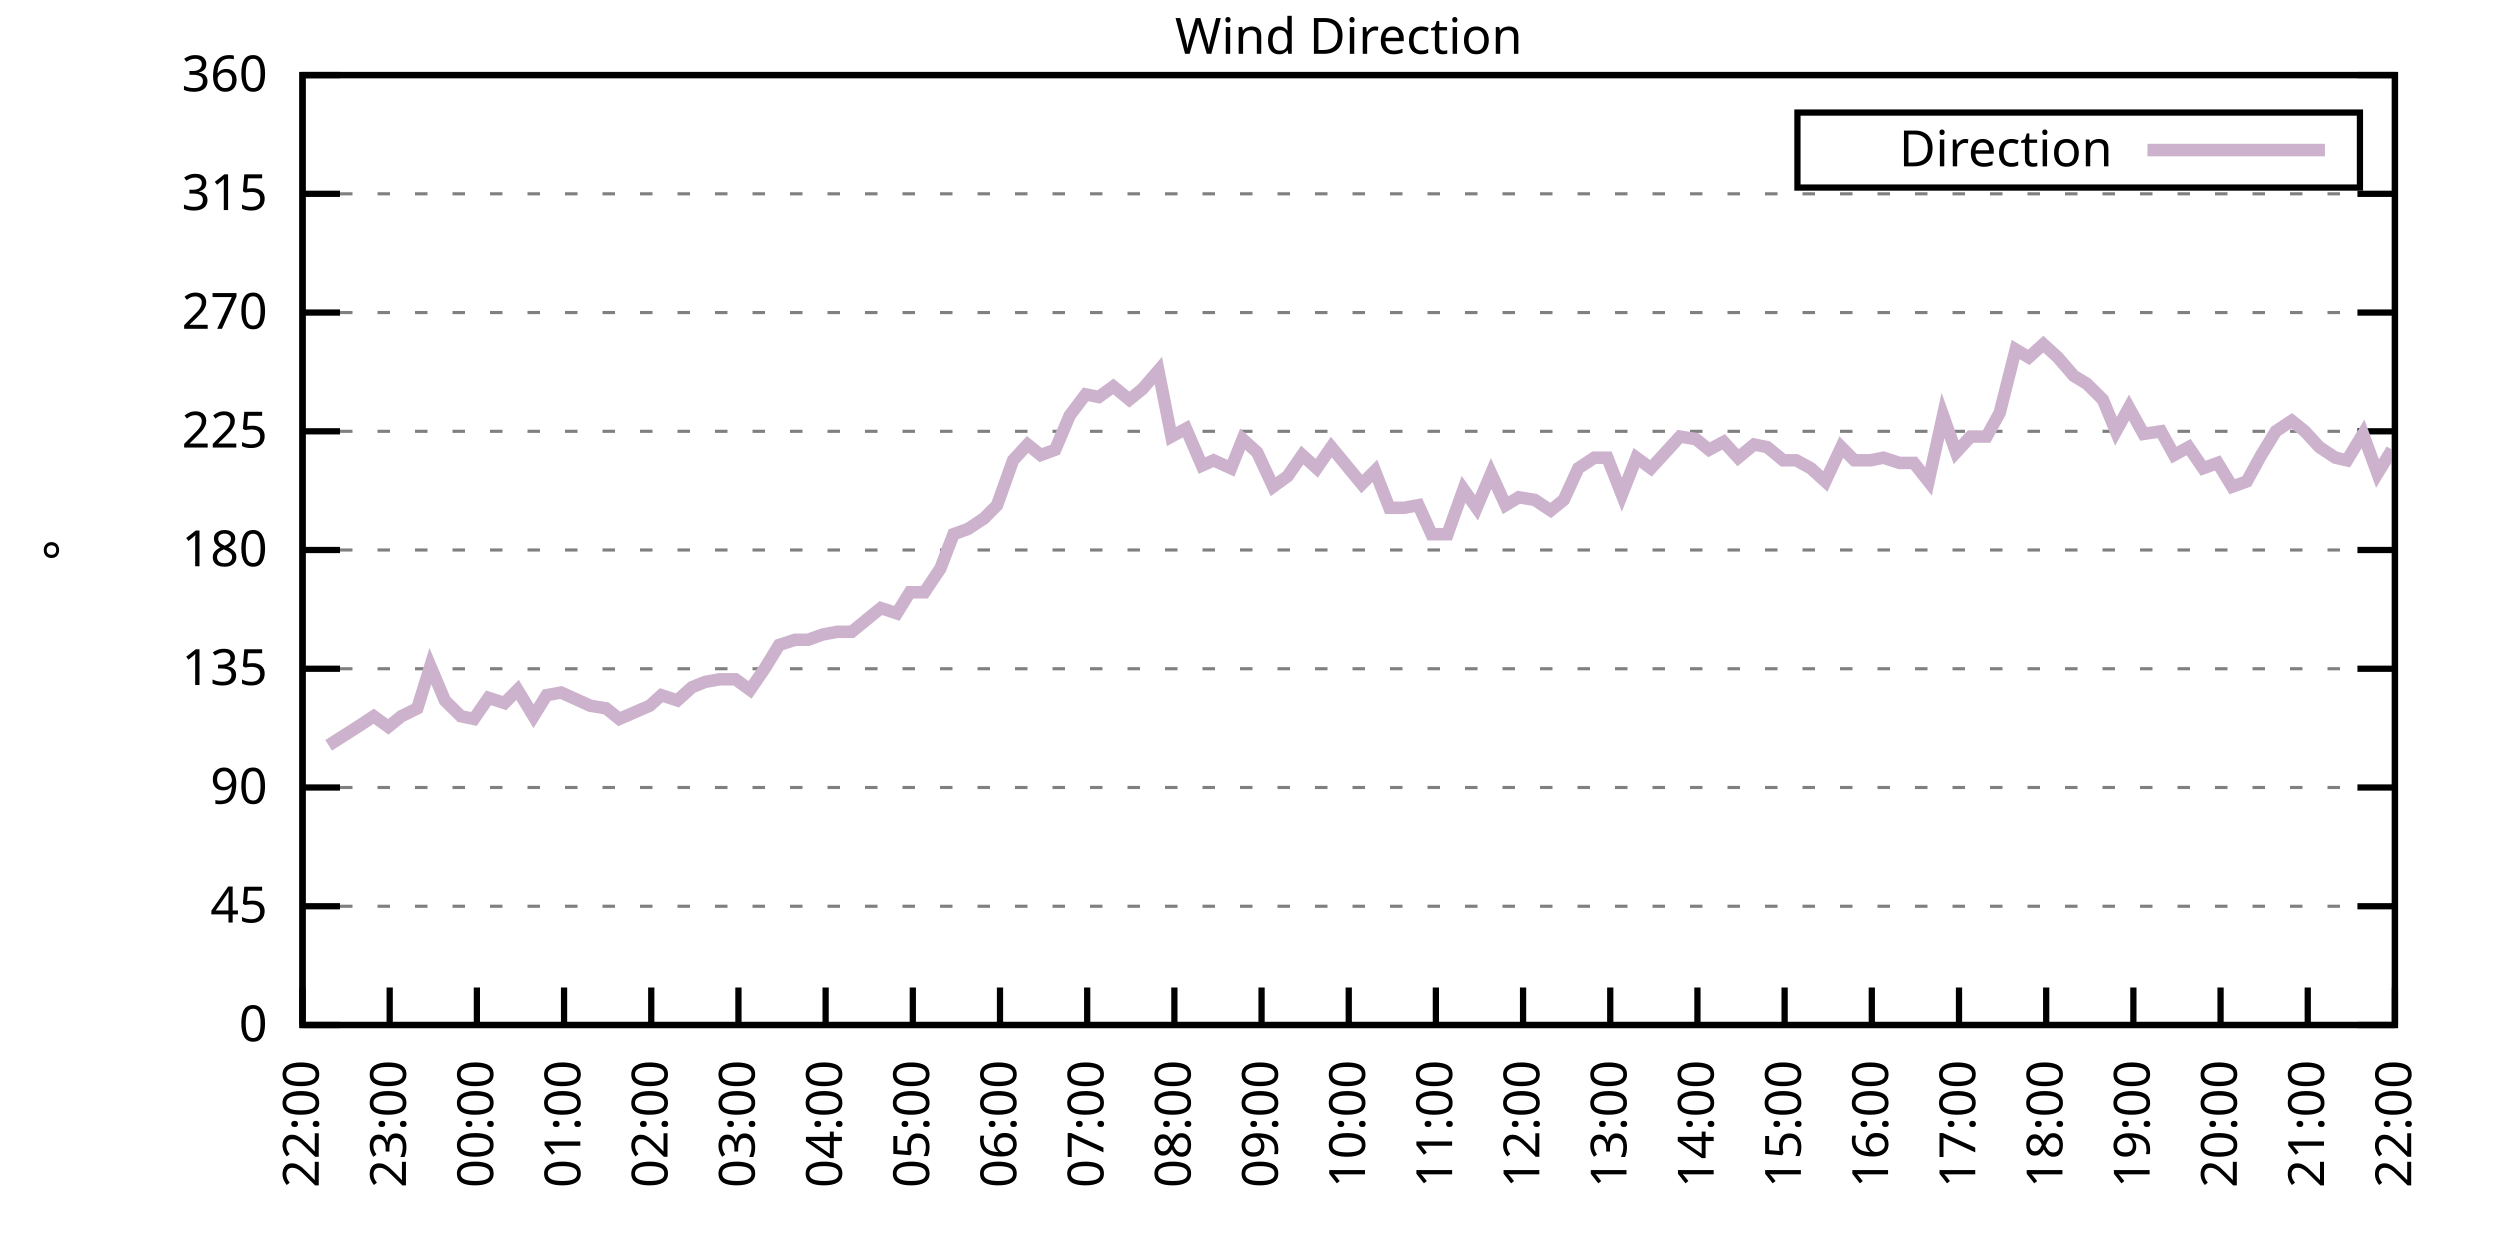
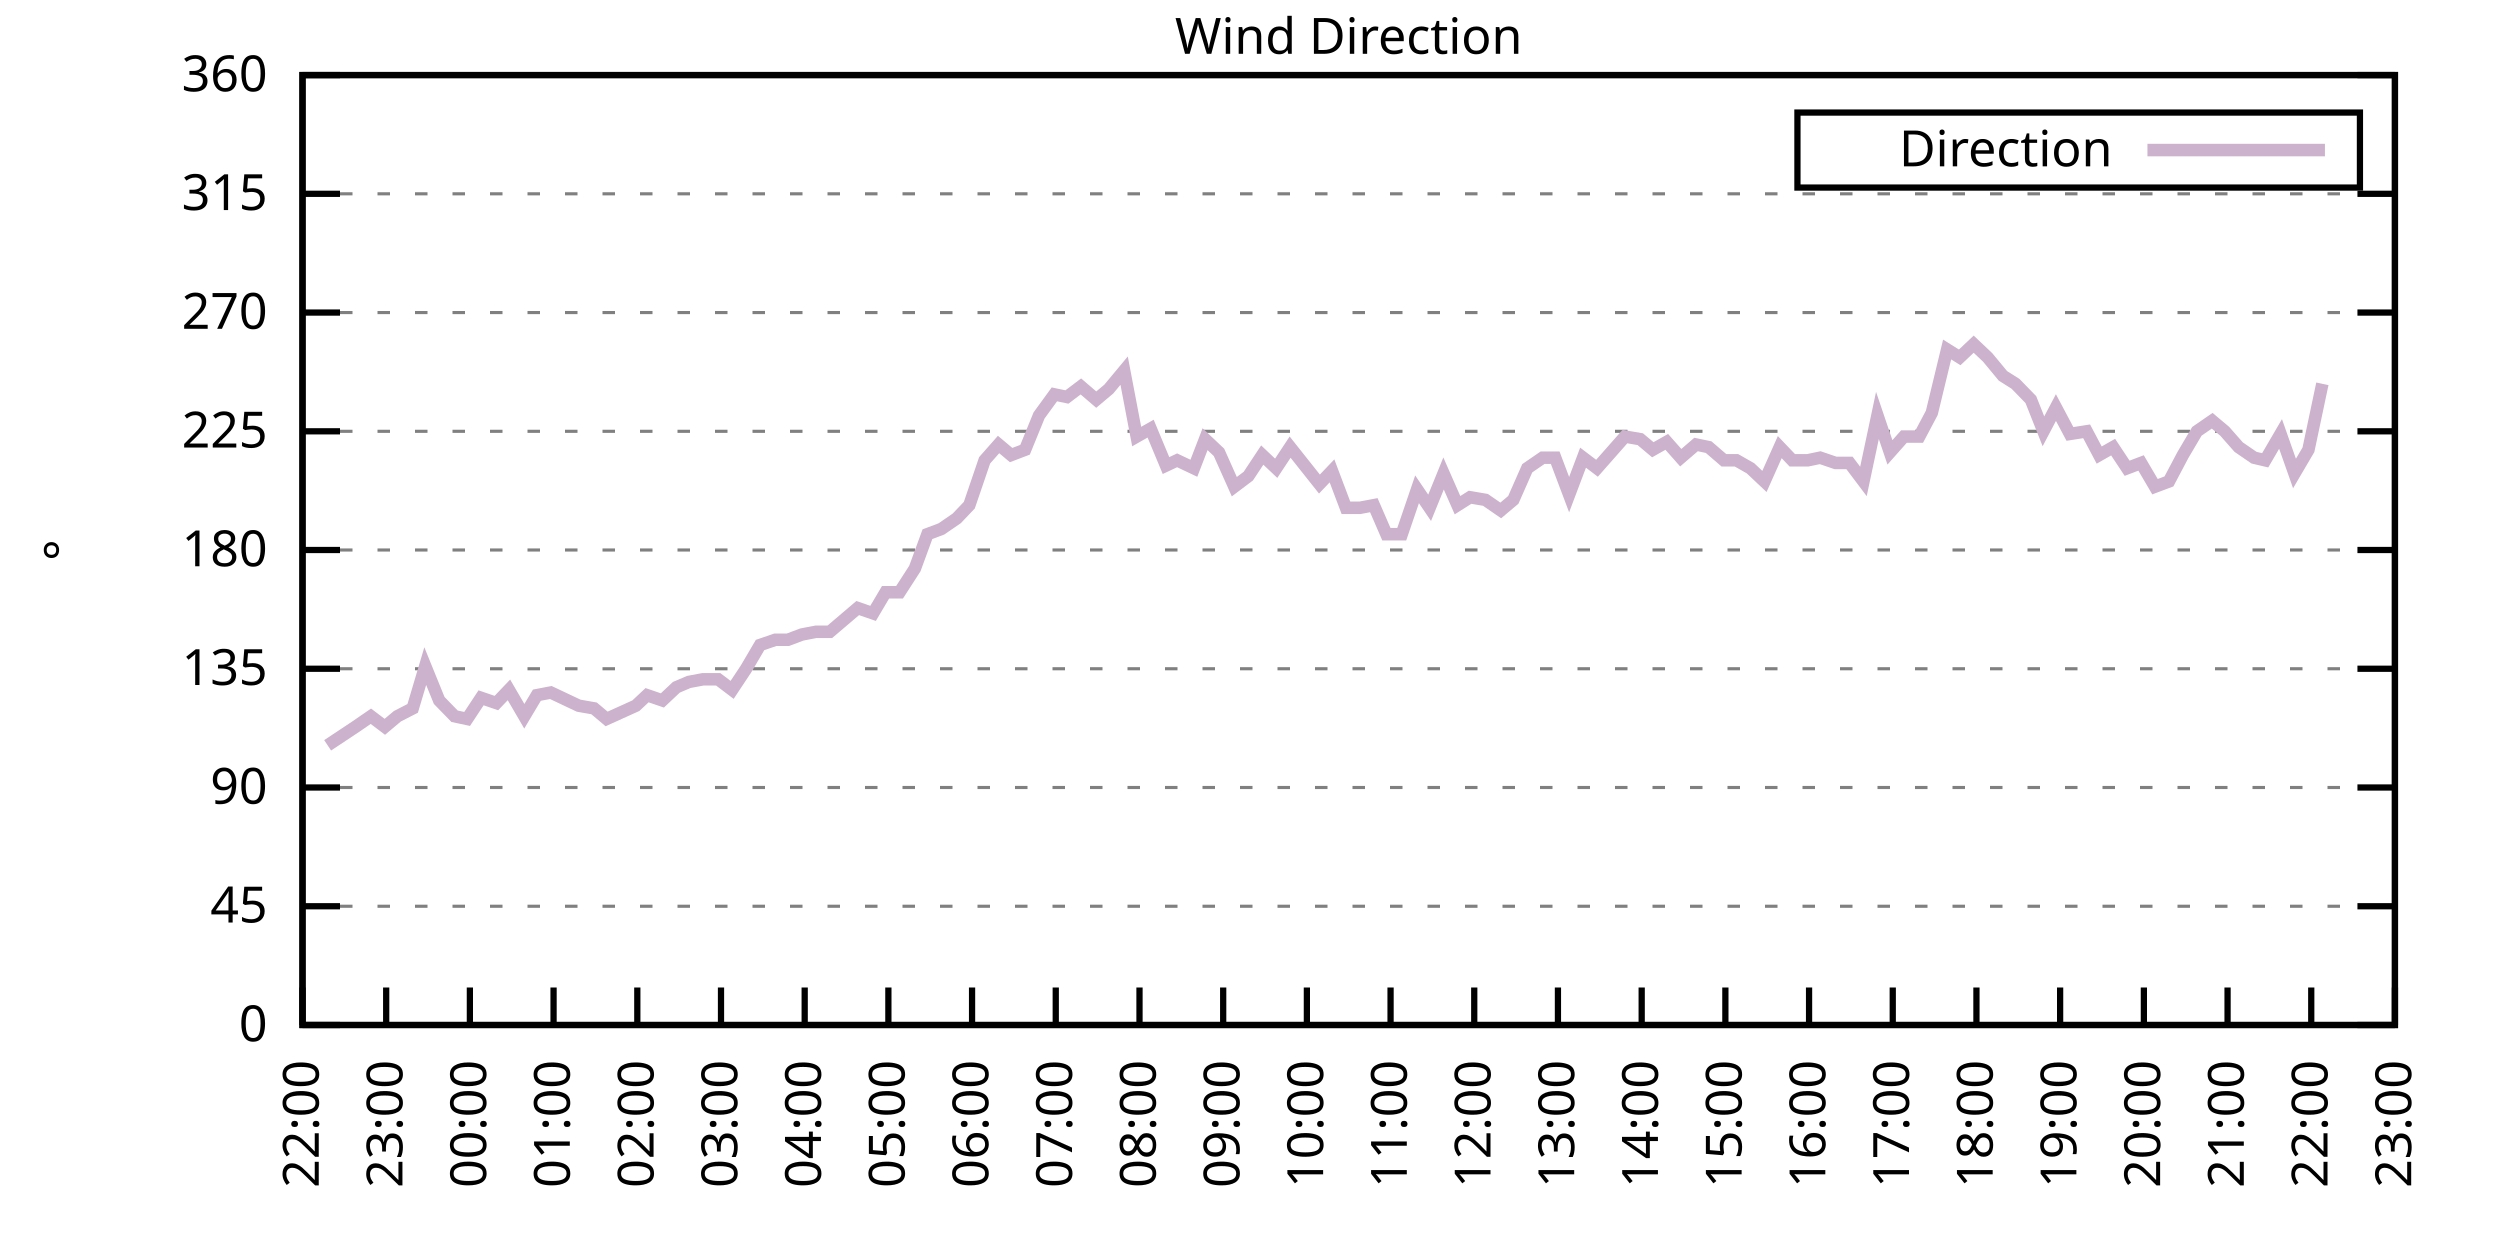
<svg xmlns="http://www.w3.org/2000/svg" xmlns:xlink="http://www.w3.org/1999/xlink" width="400" height="200" viewBox="0 0 400 200">
  <g id="gnuplot_canvas">
    <rect x="0" y="0" width="400" height="200" fill="none" />
    <defs>
      <circle id="gpDot" r="0.5" stroke-width="0.5" stroke="currentColor" />
      <path id="gpPt0" stroke-width="0.333" stroke="currentColor" d="M-1,0 h2 M0,-1 v2" />
      <path id="gpPt1" stroke-width="0.333" stroke="currentColor" d="M-1,-1 L1,1 M1,-1 L-1,1" />
      <path id="gpPt2" stroke-width="0.333" stroke="currentColor" d="M-1,0 L1,0 M0,-1 L0,1 M-1,-1 L1,1 M-1,1 L1,-1" />
      <rect id="gpPt3" stroke-width="0.333" stroke="currentColor" x="-1" y="-1" width="2" height="2" />
      <rect id="gpPt4" stroke-width="0.333" stroke="currentColor" fill="currentColor" x="-1" y="-1" width="2" height="2" />
      <circle id="gpPt5" stroke-width="0.333" stroke="currentColor" cx="0" cy="0" r="1" />
      <use xlink:href="#gpPt5" id="gpPt6" fill="currentColor" stroke="none" />
      <path id="gpPt7" stroke-width="0.333" stroke="currentColor" d="M0,-1.33 L-1.33,0.67 L1.33,0.67 z" />
      <use xlink:href="#gpPt7" id="gpPt8" fill="currentColor" stroke="none" />
      <use xlink:href="#gpPt7" id="gpPt9" stroke="currentColor" transform="rotate(180)" />
      <use xlink:href="#gpPt9" id="gpPt10" fill="currentColor" stroke="none" />
      <use xlink:href="#gpPt3" id="gpPt11" stroke="currentColor" transform="rotate(45)" />
      <use xlink:href="#gpPt11" id="gpPt12" fill="currentColor" stroke="none" />
      <path id="gpPt13" stroke-width="0.333" stroke="currentColor" d="M0,1.330 L1.265,0.411 L0.782,-1.067 L-0.782,-1.076 L-1.265,0.411 z" />
      <use xlink:href="#gpPt13" id="gpPt14" fill="currentColor" stroke="none" />
      <filter id="textbox" filterUnits="objectBoundingBox" x="0" y="0" height="1" width="1">
        <feFlood flood-color="white" flood-opacity="1" result="bgnd" />
        <feComposite in="SourceGraphic" in2="bgnd" operator="atop" />
      </filter>
      <filter id="greybox" filterUnits="objectBoundingBox" x="0" y="0" height="1" width="1">
        <feFlood flood-color="lightgrey" flood-opacity="1" result="grey" />
        <feComposite in="SourceGraphic" in2="grey" operator="atop" />
      </filter>
    </defs>
    <g fill="none" color="white" stroke="currentColor" stroke-width="1.00" stroke-linecap="butt" stroke-linejoin="miter">
</g>
    <g fill="none" color="black" stroke="currentColor" stroke-width="1.00" stroke-linecap="butt" stroke-linejoin="miter">
      <g stroke="none" shape-rendering="crispEdges">
        <polygon fill="rgb(255, 255, 255)" points="48.40,164.00 383.18,164.00 383.18,12.02 48.40,12.02 " />
      </g>
    </g>
    <g fill="none" color="black" stroke="currentColor" stroke-width="1.00" stroke-linecap="butt" stroke-linejoin="miter">
</g>
    <g fill="none" color="black" stroke="black" stroke-width="0.50" stroke-linecap="butt" stroke-linejoin="miter">
</g>
    <g fill="none" color="gray" stroke="currentColor" stroke-width="0.50" stroke-linecap="butt" stroke-linejoin="miter">
      <path stroke="gray" stroke-dasharray="2,4" class="gridline" d="M48.40,164.00 L383.19,164.00  " />
    </g>
    <g fill="none" color="gray" stroke="gray" stroke-width="1.00" stroke-linecap="butt" stroke-linejoin="miter">
</g>
    <g fill="none" color="black" stroke="currentColor" stroke-width="1.00" stroke-linecap="butt" stroke-linejoin="miter">
      <path stroke="black" d="M48.40,164.00 L54.40,164.00 M383.19,164.00 L377.19,164.00  " />
      <g transform="translate(42.80,166.60)" stroke="none" fill="black" font-family="Sans" font-size="8.00" text-anchor="end">
        <text>
          <tspan font-family="Sans"> 0</tspan>
        </text>
      </g>
    </g>
    <g fill="none" color="black" stroke="currentColor" stroke-width="1.00" stroke-linecap="butt" stroke-linejoin="miter">
</g>
    <g fill="none" color="black" stroke="black" stroke-width="0.50" stroke-linecap="butt" stroke-linejoin="miter">
</g>
    <g fill="none" color="gray" stroke="currentColor" stroke-width="0.50" stroke-linecap="butt" stroke-linejoin="miter">
      <path stroke="gray" stroke-dasharray="2,4" class="gridline" d="M48.40,145.00 L383.19,145.00  " />
    </g>
    <g fill="none" color="gray" stroke="gray" stroke-width="1.00" stroke-linecap="butt" stroke-linejoin="miter">
</g>
    <g fill="none" color="black" stroke="currentColor" stroke-width="1.00" stroke-linecap="butt" stroke-linejoin="miter">
      <path stroke="black" d="M48.40,145.00 L54.40,145.00 M383.19,145.00 L377.19,145.00  " />
      <g transform="translate(42.80,147.60)" stroke="none" fill="black" font-family="Sans" font-size="8.00" text-anchor="end">
        <text>
          <tspan font-family="Sans"> 45</tspan>
        </text>
      </g>
    </g>
    <g fill="none" color="black" stroke="currentColor" stroke-width="1.00" stroke-linecap="butt" stroke-linejoin="miter">
</g>
    <g fill="none" color="black" stroke="black" stroke-width="0.50" stroke-linecap="butt" stroke-linejoin="miter">
</g>
    <g fill="none" color="gray" stroke="currentColor" stroke-width="0.50" stroke-linecap="butt" stroke-linejoin="miter">
      <path stroke="gray" stroke-dasharray="2,4" class="gridline" d="M48.40,126.00 L383.19,126.00  " />
    </g>
    <g fill="none" color="gray" stroke="gray" stroke-width="1.00" stroke-linecap="butt" stroke-linejoin="miter">
</g>
    <g fill="none" color="black" stroke="currentColor" stroke-width="1.00" stroke-linecap="butt" stroke-linejoin="miter">
      <path stroke="black" d="M48.40,126.00 L54.40,126.00 M383.19,126.00 L377.19,126.00  " />
      <g transform="translate(42.80,128.60)" stroke="none" fill="black" font-family="Sans" font-size="8.00" text-anchor="end">
        <text>
          <tspan font-family="Sans"> 90</tspan>
        </text>
      </g>
    </g>
    <g fill="none" color="black" stroke="currentColor" stroke-width="1.00" stroke-linecap="butt" stroke-linejoin="miter">
</g>
    <g fill="none" color="black" stroke="black" stroke-width="0.50" stroke-linecap="butt" stroke-linejoin="miter">
</g>
    <g fill="none" color="gray" stroke="currentColor" stroke-width="0.50" stroke-linecap="butt" stroke-linejoin="miter">
      <path stroke="gray" stroke-dasharray="2,4" class="gridline" d="M48.40,107.00 L383.19,107.00  " />
    </g>
    <g fill="none" color="gray" stroke="gray" stroke-width="1.00" stroke-linecap="butt" stroke-linejoin="miter">
</g>
    <g fill="none" color="black" stroke="currentColor" stroke-width="1.00" stroke-linecap="butt" stroke-linejoin="miter">
      <path stroke="black" d="M48.40,107.00 L54.40,107.00 M383.19,107.00 L377.19,107.00  " />
      <g transform="translate(42.80,109.60)" stroke="none" fill="black" font-family="Sans" font-size="8.00" text-anchor="end">
        <text>
          <tspan font-family="Sans"> 135</tspan>
        </text>
      </g>
    </g>
    <g fill="none" color="black" stroke="currentColor" stroke-width="1.00" stroke-linecap="butt" stroke-linejoin="miter">
</g>
    <g fill="none" color="black" stroke="black" stroke-width="0.50" stroke-linecap="butt" stroke-linejoin="miter">
</g>
    <g fill="none" color="gray" stroke="currentColor" stroke-width="0.50" stroke-linecap="butt" stroke-linejoin="miter">
      <path stroke="gray" stroke-dasharray="2,4" class="gridline" d="M48.40,88.00 L383.19,88.00  " />
    </g>
    <g fill="none" color="gray" stroke="gray" stroke-width="1.00" stroke-linecap="butt" stroke-linejoin="miter">
</g>
    <g fill="none" color="black" stroke="currentColor" stroke-width="1.00" stroke-linecap="butt" stroke-linejoin="miter">
      <path stroke="black" d="M48.40,88.00 L54.40,88.00 M383.19,88.00 L377.19,88.00  " />
      <g transform="translate(42.80,90.60)" stroke="none" fill="black" font-family="Sans" font-size="8.00" text-anchor="end">
        <text>
          <tspan font-family="Sans"> 180</tspan>
        </text>
      </g>
    </g>
    <g fill="none" color="black" stroke="currentColor" stroke-width="1.00" stroke-linecap="butt" stroke-linejoin="miter">
</g>
    <g fill="none" color="black" stroke="black" stroke-width="0.50" stroke-linecap="butt" stroke-linejoin="miter">
</g>
    <g fill="none" color="gray" stroke="currentColor" stroke-width="0.50" stroke-linecap="butt" stroke-linejoin="miter">
      <path stroke="gray" stroke-dasharray="2,4" class="gridline" d="M48.40,69.01 L383.19,69.01  " />
    </g>
    <g fill="none" color="gray" stroke="gray" stroke-width="1.00" stroke-linecap="butt" stroke-linejoin="miter">
</g>
    <g fill="none" color="black" stroke="currentColor" stroke-width="1.00" stroke-linecap="butt" stroke-linejoin="miter">
      <path stroke="black" d="M48.40,69.01 L54.40,69.01 M383.19,69.01 L377.19,69.01  " />
      <g transform="translate(42.80,71.61)" stroke="none" fill="black" font-family="Sans" font-size="8.00" text-anchor="end">
        <text>
          <tspan font-family="Sans"> 225</tspan>
        </text>
      </g>
    </g>
    <g fill="none" color="black" stroke="currentColor" stroke-width="1.00" stroke-linecap="butt" stroke-linejoin="miter">
</g>
    <g fill="none" color="black" stroke="black" stroke-width="0.50" stroke-linecap="butt" stroke-linejoin="miter">
</g>
    <g fill="none" color="gray" stroke="currentColor" stroke-width="0.50" stroke-linecap="butt" stroke-linejoin="miter">
      <path stroke="gray" stroke-dasharray="2,4" class="gridline" d="M48.40,50.01 L383.19,50.01  " />
    </g>
    <g fill="none" color="gray" stroke="gray" stroke-width="1.00" stroke-linecap="butt" stroke-linejoin="miter">
</g>
    <g fill="none" color="black" stroke="currentColor" stroke-width="1.00" stroke-linecap="butt" stroke-linejoin="miter">
      <path stroke="black" d="M48.40,50.01 L54.40,50.01 M383.19,50.01 L377.19,50.01  " />
      <g transform="translate(42.80,52.61)" stroke="none" fill="black" font-family="Sans" font-size="8.00" text-anchor="end">
        <text>
          <tspan font-family="Sans"> 270</tspan>
        </text>
      </g>
    </g>
    <g fill="none" color="black" stroke="currentColor" stroke-width="1.00" stroke-linecap="butt" stroke-linejoin="miter">
</g>
    <g fill="none" color="black" stroke="black" stroke-width="0.50" stroke-linecap="butt" stroke-linejoin="miter">
</g>
    <g fill="none" color="gray" stroke="currentColor" stroke-width="0.50" stroke-linecap="butt" stroke-linejoin="miter">
      <path stroke="gray" stroke-dasharray="2,4" class="gridline" d="M48.40,31.01 L383.19,31.01  " />
    </g>
    <g fill="none" color="gray" stroke="gray" stroke-width="1.00" stroke-linecap="butt" stroke-linejoin="miter">
</g>
    <g fill="none" color="black" stroke="currentColor" stroke-width="1.00" stroke-linecap="butt" stroke-linejoin="miter">
      <path stroke="black" d="M48.40,31.01 L54.40,31.01 M383.19,31.01 L377.19,31.01  " />
      <g transform="translate(42.80,33.61)" stroke="none" fill="black" font-family="Sans" font-size="8.00" text-anchor="end">
        <text>
          <tspan font-family="Sans"> 315</tspan>
        </text>
      </g>
    </g>
    <g fill="none" color="black" stroke="currentColor" stroke-width="1.00" stroke-linecap="butt" stroke-linejoin="miter">
</g>
    <g fill="none" color="black" stroke="black" stroke-width="0.50" stroke-linecap="butt" stroke-linejoin="miter">
</g>
    <g fill="none" color="gray" stroke="currentColor" stroke-width="0.50" stroke-linecap="butt" stroke-linejoin="miter">
      <path stroke="gray" stroke-dasharray="2,4" class="gridline" d="M48.40,12.01 L383.19,12.01  " />
    </g>
    <g fill="none" color="gray" stroke="gray" stroke-width="1.00" stroke-linecap="butt" stroke-linejoin="miter">
</g>
    <g fill="none" color="black" stroke="currentColor" stroke-width="1.00" stroke-linecap="butt" stroke-linejoin="miter">
      <path stroke="black" d="M48.40,12.01 L54.40,12.01 M383.19,12.01 L377.19,12.01  " />
      <g transform="translate(42.80,14.61)" stroke="none" fill="black" font-family="Sans" font-size="8.00" text-anchor="end">
        <text>
          <tspan font-family="Sans"> 360</tspan>
        </text>
      </g>
    </g>
    <g fill="none" color="black" stroke="currentColor" stroke-width="1.00" stroke-linecap="butt" stroke-linejoin="miter">
      <path stroke="black" d="M48.40,164.00 L48.40,158.00  " />
      <g transform="translate(51.00,169.60) rotate(270.00)" stroke="none" fill="black" font-family="Sans" font-size="8.00" text-anchor="end">
        <text>
          <tspan font-family="Sans">22:00</tspan>
        </text>
      </g>
    </g>
    <g fill="none" color="black" stroke="currentColor" stroke-width="1.00" stroke-linecap="butt" stroke-linejoin="miter">
-       <path stroke="black" d="M62.35,164.00 L62.35,158.00  " />
-       <g transform="translate(64.95,169.60) rotate(270.00)" stroke="none" fill="black" font-family="Sans" font-size="8.00" text-anchor="end">
+       <path stroke="black" d="M61.79,164.00 L61.79,158.00  " />
+       <g transform="translate(64.39,169.60) rotate(270.00)" stroke="none" fill="black" font-family="Sans" font-size="8.00" text-anchor="end">
        <text>
          <tspan font-family="Sans">23:00</tspan>
        </text>
      </g>
    </g>
    <g fill="none" color="black" stroke="currentColor" stroke-width="1.00" stroke-linecap="butt" stroke-linejoin="miter">
-       <path stroke="black" d="M76.30,164.00 L76.30,158.00  " />
-       <g transform="translate(78.90,169.60) rotate(270.00)" stroke="none" fill="black" font-family="Sans" font-size="8.00" text-anchor="end">
+       <path stroke="black" d="M75.18,164.00 L75.18,158.00  " />
+       <g transform="translate(77.78,169.60) rotate(270.00)" stroke="none" fill="black" font-family="Sans" font-size="8.00" text-anchor="end">
        <text>
          <tspan font-family="Sans">00:00</tspan>
        </text>
      </g>
    </g>
    <g fill="none" color="black" stroke="currentColor" stroke-width="1.00" stroke-linecap="butt" stroke-linejoin="miter">
-       <path stroke="black" d="M90.25,164.00 L90.25,158.00  " />
-       <g transform="translate(92.85,169.60) rotate(270.00)" stroke="none" fill="black" font-family="Sans" font-size="8.00" text-anchor="end">
+       <path stroke="black" d="M88.57,164.00 L88.57,158.00  " />
+       <g transform="translate(91.17,169.60) rotate(270.00)" stroke="none" fill="black" font-family="Sans" font-size="8.00" text-anchor="end">
        <text>
          <tspan font-family="Sans">01:00</tspan>
        </text>
      </g>
    </g>
    <g fill="none" color="black" stroke="currentColor" stroke-width="1.00" stroke-linecap="butt" stroke-linejoin="miter">
-       <path stroke="black" d="M104.20,164.00 L104.20,158.00  " />
-       <g transform="translate(106.80,169.60) rotate(270.00)" stroke="none" fill="black" font-family="Sans" font-size="8.00" text-anchor="end">
+       <path stroke="black" d="M101.97,164.00 L101.97,158.00  " />
+       <g transform="translate(104.57,169.60) rotate(270.00)" stroke="none" fill="black" font-family="Sans" font-size="8.00" text-anchor="end">
        <text>
          <tspan font-family="Sans">02:00</tspan>
        </text>
      </g>
    </g>
    <g fill="none" color="black" stroke="currentColor" stroke-width="1.00" stroke-linecap="butt" stroke-linejoin="miter">
-       <path stroke="black" d="M118.15,164.00 L118.15,158.00  " />
-       <g transform="translate(120.75,169.60) rotate(270.00)" stroke="none" fill="black" font-family="Sans" font-size="8.00" text-anchor="end">
+       <path stroke="black" d="M115.36,164.00 L115.36,158.00  " />
+       <g transform="translate(117.96,169.60) rotate(270.00)" stroke="none" fill="black" font-family="Sans" font-size="8.00" text-anchor="end">
        <text>
          <tspan font-family="Sans">03:00</tspan>
        </text>
      </g>
    </g>
    <g fill="none" color="black" stroke="currentColor" stroke-width="1.00" stroke-linecap="butt" stroke-linejoin="miter">
-       <path stroke="black" d="M132.10,164.00 L132.10,158.00  " />
-       <g transform="translate(134.70,169.60) rotate(270.00)" stroke="none" fill="black" font-family="Sans" font-size="8.00" text-anchor="end">
+       <path stroke="black" d="M128.75,164.00 L128.75,158.00  " />
+       <g transform="translate(131.35,169.60) rotate(270.00)" stroke="none" fill="black" font-family="Sans" font-size="8.00" text-anchor="end">
        <text>
          <tspan font-family="Sans">04:00</tspan>
        </text>
      </g>
    </g>
    <g fill="none" color="black" stroke="currentColor" stroke-width="1.00" stroke-linecap="butt" stroke-linejoin="miter">
-       <path stroke="black" d="M146.05,164.00 L146.05,158.00  " />
-       <g transform="translate(148.65,169.60) rotate(270.00)" stroke="none" fill="black" font-family="Sans" font-size="8.00" text-anchor="end">
+       <path stroke="black" d="M142.14,164.00 L142.14,158.00  " />
+       <g transform="translate(144.74,169.60) rotate(270.00)" stroke="none" fill="black" font-family="Sans" font-size="8.00" text-anchor="end">
        <text>
          <tspan font-family="Sans">05:00</tspan>
        </text>
      </g>
    </g>
    <g fill="none" color="black" stroke="currentColor" stroke-width="1.00" stroke-linecap="butt" stroke-linejoin="miter">
-       <path stroke="black" d="M160.00,164.00 L160.00,158.00  " />
-       <g transform="translate(162.60,169.60) rotate(270.00)" stroke="none" fill="black" font-family="Sans" font-size="8.00" text-anchor="end">
+       <path stroke="black" d="M155.53,164.00 L155.53,158.00  " />
+       <g transform="translate(158.13,169.60) rotate(270.00)" stroke="none" fill="black" font-family="Sans" font-size="8.00" text-anchor="end">
        <text>
          <tspan font-family="Sans">06:00</tspan>
        </text>
      </g>
    </g>
    <g fill="none" color="black" stroke="currentColor" stroke-width="1.00" stroke-linecap="butt" stroke-linejoin="miter">
-       <path stroke="black" d="M173.95,164.00 L173.95,158.00  " />
-       <g transform="translate(176.55,169.60) rotate(270.00)" stroke="none" fill="black" font-family="Sans" font-size="8.00" text-anchor="end">
+       <path stroke="black" d="M168.92,164.00 L168.92,158.00  " />
+       <g transform="translate(171.52,169.60) rotate(270.00)" stroke="none" fill="black" font-family="Sans" font-size="8.00" text-anchor="end">
        <text>
          <tspan font-family="Sans">07:00</tspan>
        </text>
      </g>
    </g>
    <g fill="none" color="black" stroke="currentColor" stroke-width="1.00" stroke-linecap="butt" stroke-linejoin="miter">
-       <path stroke="black" d="M187.90,164.00 L187.90,158.00  " />
-       <g transform="translate(190.50,169.60) rotate(270.00)" stroke="none" fill="black" font-family="Sans" font-size="8.00" text-anchor="end">
+       <path stroke="black" d="M182.32,164.00 L182.32,158.00  " />
+       <g transform="translate(184.92,169.60) rotate(270.00)" stroke="none" fill="black" font-family="Sans" font-size="8.00" text-anchor="end">
        <text>
          <tspan font-family="Sans">08:00</tspan>
        </text>
      </g>
    </g>
    <g fill="none" color="black" stroke="currentColor" stroke-width="1.00" stroke-linecap="butt" stroke-linejoin="miter">
-       <path stroke="black" d="M201.85,164.00 L201.85,158.00  " />
-       <g transform="translate(204.45,169.60) rotate(270.00)" stroke="none" fill="black" font-family="Sans" font-size="8.00" text-anchor="end">
+       <path stroke="black" d="M195.71,164.00 L195.71,158.00  " />
+       <g transform="translate(198.31,169.60) rotate(270.00)" stroke="none" fill="black" font-family="Sans" font-size="8.00" text-anchor="end">
        <text>
          <tspan font-family="Sans">09:00</tspan>
        </text>
      </g>
    </g>
    <g fill="none" color="black" stroke="currentColor" stroke-width="1.00" stroke-linecap="butt" stroke-linejoin="miter">
-       <path stroke="black" d="M215.80,164.00 L215.80,158.00  " />
-       <g transform="translate(218.40,169.60) rotate(270.00)" stroke="none" fill="black" font-family="Sans" font-size="8.00" text-anchor="end">
+       <path stroke="black" d="M209.10,164.00 L209.10,158.00  " />
+       <g transform="translate(211.70,169.60) rotate(270.00)" stroke="none" fill="black" font-family="Sans" font-size="8.00" text-anchor="end">
        <text>
          <tspan font-family="Sans">10:00</tspan>
        </text>
      </g>
    </g>
    <g fill="none" color="black" stroke="currentColor" stroke-width="1.00" stroke-linecap="butt" stroke-linejoin="miter">
-       <path stroke="black" d="M229.74,164.00 L229.74,158.00  " />
-       <g transform="translate(232.34,169.60) rotate(270.00)" stroke="none" fill="black" font-family="Sans" font-size="8.00" text-anchor="end">
+       <path stroke="black" d="M222.49,164.00 L222.49,158.00  " />
+       <g transform="translate(225.09,169.60) rotate(270.00)" stroke="none" fill="black" font-family="Sans" font-size="8.00" text-anchor="end">
        <text>
          <tspan font-family="Sans">11:00</tspan>
        </text>
      </g>
    </g>
    <g fill="none" color="black" stroke="currentColor" stroke-width="1.00" stroke-linecap="butt" stroke-linejoin="miter">
-       <path stroke="black" d="M243.69,164.00 L243.69,158.00  " />
-       <g transform="translate(246.29,169.60) rotate(270.00)" stroke="none" fill="black" font-family="Sans" font-size="8.00" text-anchor="end">
+       <path stroke="black" d="M235.88,164.00 L235.88,158.00  " />
+       <g transform="translate(238.48,169.60) rotate(270.00)" stroke="none" fill="black" font-family="Sans" font-size="8.00" text-anchor="end">
        <text>
          <tspan font-family="Sans">12:00</tspan>
        </text>
      </g>
    </g>
    <g fill="none" color="black" stroke="currentColor" stroke-width="1.00" stroke-linecap="butt" stroke-linejoin="miter">
-       <path stroke="black" d="M257.64,164.00 L257.64,158.00  " />
-       <g transform="translate(260.24,169.60) rotate(270.00)" stroke="none" fill="black" font-family="Sans" font-size="8.00" text-anchor="end">
+       <path stroke="black" d="M249.27,164.00 L249.27,158.00  " />
+       <g transform="translate(251.87,169.60) rotate(270.00)" stroke="none" fill="black" font-family="Sans" font-size="8.00" text-anchor="end">
        <text>
          <tspan font-family="Sans">13:00</tspan>
        </text>
      </g>
    </g>
    <g fill="none" color="black" stroke="currentColor" stroke-width="1.00" stroke-linecap="butt" stroke-linejoin="miter">
-       <path stroke="black" d="M271.59,164.00 L271.59,158.00  " />
-       <g transform="translate(274.19,169.60) rotate(270.00)" stroke="none" fill="black" font-family="Sans" font-size="8.00" text-anchor="end">
+       <path stroke="black" d="M262.67,164.00 L262.67,158.00  " />
+       <g transform="translate(265.27,169.60) rotate(270.00)" stroke="none" fill="black" font-family="Sans" font-size="8.00" text-anchor="end">
        <text>
          <tspan font-family="Sans">14:00</tspan>
        </text>
      </g>
    </g>
    <g fill="none" color="black" stroke="currentColor" stroke-width="1.00" stroke-linecap="butt" stroke-linejoin="miter">
-       <path stroke="black" d="M285.54,164.00 L285.54,158.00  " />
-       <g transform="translate(288.14,169.60) rotate(270.00)" stroke="none" fill="black" font-family="Sans" font-size="8.00" text-anchor="end">
+       <path stroke="black" d="M276.06,164.00 L276.06,158.00  " />
+       <g transform="translate(278.66,169.60) rotate(270.00)" stroke="none" fill="black" font-family="Sans" font-size="8.00" text-anchor="end">
        <text>
          <tspan font-family="Sans">15:00</tspan>
        </text>
      </g>
    </g>
    <g fill="none" color="black" stroke="currentColor" stroke-width="1.00" stroke-linecap="butt" stroke-linejoin="miter">
-       <path stroke="black" d="M299.49,164.00 L299.49,158.00  " />
-       <g transform="translate(302.09,169.60) rotate(270.00)" stroke="none" fill="black" font-family="Sans" font-size="8.00" text-anchor="end">
+       <path stroke="black" d="M289.45,164.00 L289.45,158.00  " />
+       <g transform="translate(292.05,169.60) rotate(270.00)" stroke="none" fill="black" font-family="Sans" font-size="8.00" text-anchor="end">
        <text>
          <tspan font-family="Sans">16:00</tspan>
        </text>
      </g>
    </g>
    <g fill="none" color="black" stroke="currentColor" stroke-width="1.00" stroke-linecap="butt" stroke-linejoin="miter">
-       <path stroke="black" d="M313.44,164.00 L313.44,158.00  " />
-       <g transform="translate(316.04,169.60) rotate(270.00)" stroke="none" fill="black" font-family="Sans" font-size="8.00" text-anchor="end">
+       <path stroke="black" d="M302.84,164.00 L302.84,158.00  " />
+       <g transform="translate(305.44,169.60) rotate(270.00)" stroke="none" fill="black" font-family="Sans" font-size="8.00" text-anchor="end">
        <text>
          <tspan font-family="Sans">17:00</tspan>
        </text>
      </g>
    </g>
    <g fill="none" color="black" stroke="currentColor" stroke-width="1.00" stroke-linecap="butt" stroke-linejoin="miter">
-       <path stroke="black" d="M327.39,164.00 L327.39,158.00  " />
-       <g transform="translate(329.99,169.60) rotate(270.00)" stroke="none" fill="black" font-family="Sans" font-size="8.00" text-anchor="end">
+       <path stroke="black" d="M316.23,164.00 L316.23,158.00  " />
+       <g transform="translate(318.83,169.60) rotate(270.00)" stroke="none" fill="black" font-family="Sans" font-size="8.00" text-anchor="end">
        <text>
          <tspan font-family="Sans">18:00</tspan>
        </text>
      </g>
    </g>
    <g fill="none" color="black" stroke="currentColor" stroke-width="1.00" stroke-linecap="butt" stroke-linejoin="miter">
-       <path stroke="black" d="M341.34,164.00 L341.34,158.00  " />
-       <g transform="translate(343.94,169.60) rotate(270.00)" stroke="none" fill="black" font-family="Sans" font-size="8.00" text-anchor="end">
+       <path stroke="black" d="M329.62,164.00 L329.62,158.00  " />
+       <g transform="translate(332.22,169.60) rotate(270.00)" stroke="none" fill="black" font-family="Sans" font-size="8.00" text-anchor="end">
        <text>
          <tspan font-family="Sans">19:00</tspan>
        </text>
      </g>
    </g>
    <g fill="none" color="black" stroke="currentColor" stroke-width="1.00" stroke-linecap="butt" stroke-linejoin="miter">
-       <path stroke="black" d="M355.29,164.00 L355.29,158.00  " />
-       <g transform="translate(357.89,169.60) rotate(270.00)" stroke="none" fill="black" font-family="Sans" font-size="8.00" text-anchor="end">
+       <path stroke="black" d="M343.02,164.00 L343.02,158.00  " />
+       <g transform="translate(345.62,169.60) rotate(270.00)" stroke="none" fill="black" font-family="Sans" font-size="8.00" text-anchor="end">
        <text>
          <tspan font-family="Sans">20:00</tspan>
        </text>
      </g>
    </g>
    <g fill="none" color="black" stroke="currentColor" stroke-width="1.00" stroke-linecap="butt" stroke-linejoin="miter">
-       <path stroke="black" d="M369.24,164.00 L369.24,158.00  " />
-       <g transform="translate(371.84,169.60) rotate(270.00)" stroke="none" fill="black" font-family="Sans" font-size="8.00" text-anchor="end">
+       <path stroke="black" d="M356.41,164.00 L356.41,158.00  " />
+       <g transform="translate(359.01,169.60) rotate(270.00)" stroke="none" fill="black" font-family="Sans" font-size="8.00" text-anchor="end">
        <text>
          <tspan font-family="Sans">21:00</tspan>
+         </text>
+       </g>
+     </g>
+     <g fill="none" color="black" stroke="currentColor" stroke-width="1.00" stroke-linecap="butt" stroke-linejoin="miter">
+       <path stroke="black" d="M369.80,164.00 L369.80,158.00  " />
+       <g transform="translate(372.40,169.60) rotate(270.00)" stroke="none" fill="black" font-family="Sans" font-size="8.00" text-anchor="end">
+         <text>
+           <tspan font-family="Sans">22:00</tspan>
        </text>
      </g>
    </g>
    <g fill="none" color="black" stroke="currentColor" stroke-width="1.00" stroke-linecap="butt" stroke-linejoin="miter">
      <path stroke="black" d="M383.19,164.00 L383.19,158.00  " />
      <g transform="translate(385.79,169.60) rotate(270.00)" stroke="none" fill="black" font-family="Sans" font-size="8.00" text-anchor="end">
        <text>
-           <tspan font-family="Sans">22:00</tspan>
+           <tspan font-family="Sans">23:00</tspan>
        </text>
      </g>
    </g>
    <g fill="none" color="black" stroke="currentColor" stroke-width="1.00" stroke-linecap="butt" stroke-linejoin="miter">
</g>
    <g fill="none" color="black" stroke="currentColor" stroke-width="1.00" stroke-linecap="butt" stroke-linejoin="miter">
      <path stroke="black" d="M48.40,12.01 L48.40,164.00 L383.19,164.00 L383.19,12.01 L48.40,12.01 Z  " />
    </g>
    <g fill="none" color="black" stroke="currentColor" stroke-width="1.00" stroke-linecap="butt" stroke-linejoin="miter">
</g>
    <g fill="none" color="black" stroke="currentColor" stroke-width="1.00" stroke-linecap="butt" stroke-linejoin="miter">
      <path stroke="black" d="M287.59,30.01 L287.59,18.01 L377.59,18.01 L377.59,30.01 L287.59,30.01 Z  " />
    </g>
    <g id="Wind_direction_plot_1">
      <g fill="none" color="white" stroke="black" stroke-width="2.00" stroke-linecap="butt" stroke-linejoin="miter">
</g>
      <g fill="none" color="black" stroke="currentColor" stroke-width="2.00" stroke-linecap="butt" stroke-linejoin="miter">
        <g transform="translate(337.99,26.61)" stroke="none" fill="black" font-family="Sans" font-size="8.00" text-anchor="end">
          <text>
            <tspan font-family="Sans">Direction</tspan>
          </text>
        </g>
      </g>
      <g fill="none" color="black" stroke="currentColor" stroke-width="2.00" stroke-linecap="butt" stroke-linejoin="miter">
-         <path stroke="rgb(204, 178, 204)" d="M343.59,24.01 L371.99,24.01 M52.58,119.25 L57.23,116.29 L59.79,114.60 L62.12,116.29 L64.21,114.60 L66.77,113.34   L68.86,106.58 L71.18,112.07 L73.74,114.60 L75.83,115.03 L78.16,111.65 L80.72,112.49 L82.81,110.38 L85.37,114.60   L87.46,111.23 L89.78,110.80 L94.43,112.91 L96.99,113.34 L99.08,115.03 L103.97,112.91 L105.83,111.23 L108.38,112.07   L110.71,109.96 L112.80,109.11 L115.13,108.69 L117.68,108.69 L120.01,110.38 L122.33,107.00 L124.66,103.20 L127.22,102.36   L129.31,102.36 L131.63,101.52 L133.96,101.09 L136.28,101.09 L140.93,97.29 L143.49,98.14 L145.58,94.76 L147.91,94.76   L150.46,90.96 L152.56,85.47 L154.88,84.63 L157.44,82.94 L159.53,80.83 L162.09,73.65 L164.41,71.12 L166.51,72.81   L168.83,71.96 L171.16,66.47 L173.71,63.10 L175.81,63.52 L178.13,61.83 L180.69,63.94 L182.78,62.25 L185.34,59.30   L187.43,69.85 L189.76,68.58 L192.31,74.49 L194.17,73.65 L196.96,74.92 L198.82,70.27 L201.15,72.38 L203.71,77.87   L206.03,76.18 L208.36,72.81 L210.68,74.92 L213.01,71.54 L217.89,77.45 L219.98,75.34 L222.30,81.25 L224.63,81.25   L226.95,80.83 L229.05,85.47 L231.60,85.47 L234.16,78.29 L236.25,81.25 L238.58,75.76 L240.90,80.83 L243.00,79.56   L245.55,79.98 L248.11,81.67 L250.20,79.98 L252.53,74.92 L255.09,73.23 L257.18,73.23 L259.50,79.14 L261.83,73.23   L264.15,74.92 L266.48,72.38 L268.80,69.85 L271.36,70.27 L273.45,71.96 L275.78,70.70 L278.10,73.23 L280.66,71.12   L282.75,71.54 L285.31,73.65 L287.40,73.65 L289.73,74.92 L292.05,77.03 L294.61,71.54 L296.70,73.65 L299.26,73.65   L301.35,73.23 L303.91,74.07 L306.23,74.07 L308.56,77.03 L310.88,66.47 L312.98,72.38 L315.30,69.85 L317.86,69.85   L319.95,66.05 L322.51,55.92 L324.60,57.18 L326.93,55.07 L329.25,57.18 L331.81,60.14 L333.90,61.41 L336.46,63.94   L338.55,69.01 L340.64,65.21 L342.97,69.43 L345.76,69.01 L347.85,72.81 L350.18,71.54 L352.50,74.92 L354.83,74.07   L357.15,77.87 L359.48,77.03 L361.80,72.81 L364.13,69.01 L366.68,67.32 L368.78,69.01 L371.10,71.54 L373.66,73.23   L375.52,73.65 L378.08,69.43 L380.40,75.76 L382.73,71.96  " />
+         <path stroke="rgb(204, 178, 204)" d="M343.59,24.01 L371.99,24.01 M52.42,119.25 L56.88,116.29 L59.34,114.60 L61.57,116.29 L63.58,114.60 L66.03,113.34   L68.04,106.58 L70.27,112.07 L72.73,114.60 L74.74,115.03 L76.97,111.65 L79.42,112.49 L81.43,110.38 L83.89,114.60   L85.90,111.23 L88.13,110.80 L92.59,112.91 L95.05,113.34 L97.06,115.03 L101.74,112.91 L103.53,111.23 L105.98,112.07   L108.22,109.96 L110.22,109.11 L112.46,108.69 L114.91,108.69 L117.14,110.38 L119.38,107.00 L121.61,103.20 L124.06,102.36   L126.07,102.36 L128.30,101.52 L130.54,101.09 L132.77,101.09 L137.23,97.29 L139.69,98.14 L141.69,94.76 L143.93,94.76   L146.38,90.96 L148.39,85.47 L150.62,84.63 L153.08,82.94 L155.09,80.83 L157.54,73.65 L159.77,71.12 L161.78,72.81   L164.01,71.96 L166.25,66.47 L168.70,63.10 L170.71,63.52 L172.94,61.83 L175.40,63.94 L177.41,62.25 L179.86,59.30   L181.87,69.85 L184.10,68.58 L186.56,74.49 L188.34,73.65 L191.02,74.92 L192.81,70.27 L195.04,72.38 L197.49,77.87   L199.73,76.18 L201.96,72.81 L204.19,74.92 L206.42,71.54 L211.11,77.45 L213.12,75.34 L215.35,81.25 L217.58,81.25   L219.81,80.83 L221.82,85.47 L224.28,85.47 L226.73,78.29 L228.74,81.25 L230.97,75.76 L233.20,80.83 L235.21,79.56   L237.67,79.98 L240.12,81.67 L242.13,79.98 L244.36,74.92 L246.82,73.23 L248.83,73.23 L251.06,79.14 L253.29,73.23   L255.52,74.92 L257.76,72.38 L259.99,69.85 L262.44,70.27 L264.45,71.96 L266.68,70.70 L268.92,73.23 L271.37,71.12   L273.38,71.54 L275.83,73.65 L277.84,73.65 L280.07,74.92 L282.31,77.03 L284.76,71.54 L286.77,73.65 L289.23,73.65   L291.23,73.23 L293.69,74.07 L295.92,74.07 L298.15,77.03 L300.39,66.47 L302.39,72.38 L304.63,69.85 L307.08,69.85   L309.09,66.05 L311.54,55.92 L313.55,57.18 L315.79,55.07 L318.02,57.18 L320.47,60.14 L322.48,61.41 L324.94,63.94   L326.95,69.01 L328.95,65.21 L331.19,69.43 L333.86,69.01 L335.87,72.81 L338.10,71.54 L340.34,74.92 L342.57,74.07   L344.80,77.87 L347.03,77.03 L349.26,72.81 L351.50,69.01 L353.95,67.32 L355.96,69.01 L358.19,71.54 L360.65,73.23   L362.43,73.65 L364.89,69.43 L367.12,75.76 L369.35,71.96 L371.58,61.41  " />
      </g>
    </g>
    <g fill="none" color="black" stroke="currentColor" stroke-width="2.00" stroke-linecap="butt" stroke-linejoin="miter">
</g>
    <g fill="none" color="black" stroke="black" stroke-width="1.00" stroke-linecap="butt" stroke-linejoin="miter">
</g>
    <g fill="none" color="black" stroke="currentColor" stroke-width="1.00" stroke-linecap="butt" stroke-linejoin="miter">
      <path stroke="black" d="M48.40,12.01 L48.40,164.00 L383.19,164.00 L383.19,12.01 L48.40,12.01 Z  " />
      <g transform="translate(12.80,88.01) rotate(270.00)" stroke="none" fill="black" font-family="Sans" font-size="8.00" text-anchor="middle">
        <text>
          <tspan font-family="Sans">°</tspan>
        </text>
      </g>
    </g>
    <g fill="none" color="black" stroke="currentColor" stroke-width="1.00" stroke-linecap="butt" stroke-linejoin="miter">
</g>
    <g fill="none" color="black" stroke="currentColor" stroke-width="1.00" stroke-linecap="butt" stroke-linejoin="miter">
      <g transform="translate(215.79,8.61)" stroke="none" fill="black" font-family="Sans" font-size="8.00" text-anchor="middle">
        <text>
          <tspan font-family="Sans">Wind Direction</tspan>
        </text>
      </g>
    </g>
    <g fill="none" color="black" stroke="currentColor" stroke-width="1.00" stroke-linecap="butt" stroke-linejoin="miter">
</g>
  </g>
</svg>
